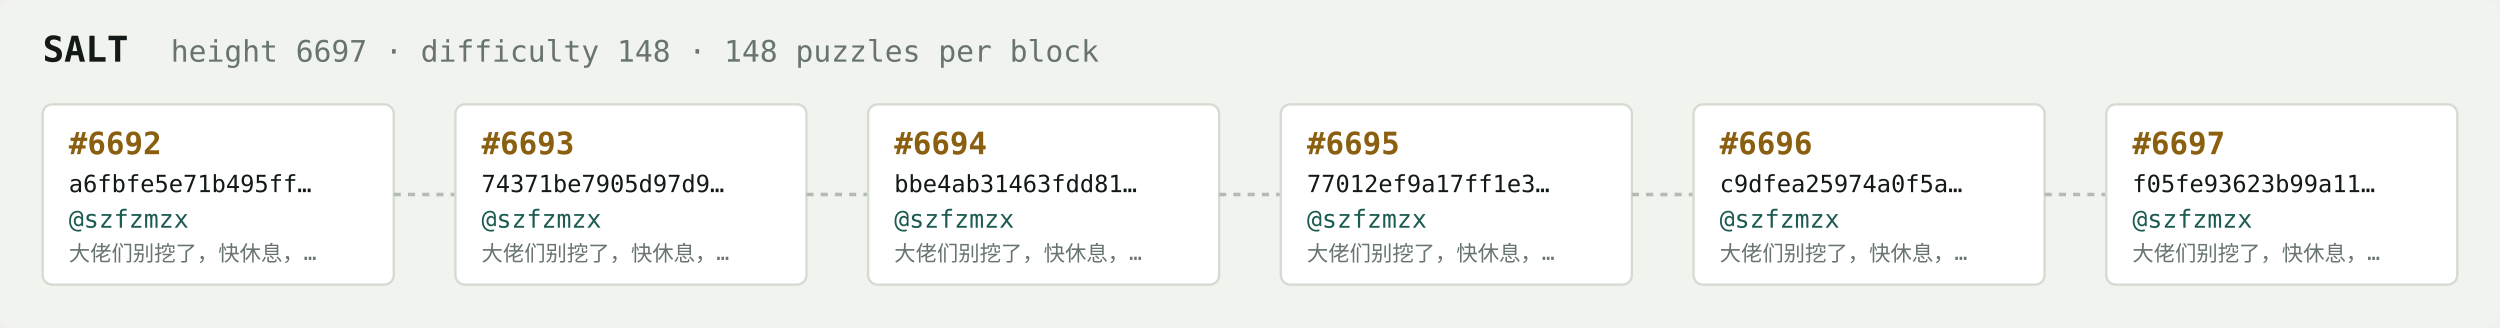
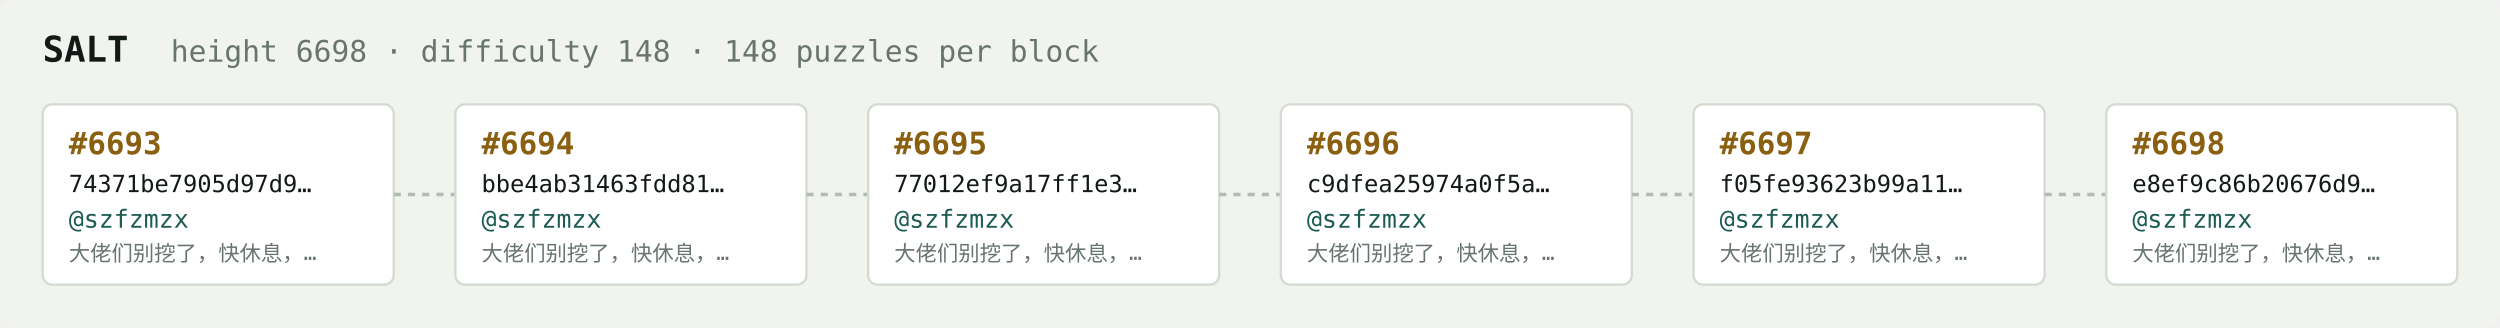
<svg xmlns="http://www.w3.org/2000/svg" width="1054" height="138" viewBox="0 0 1054 138" font-family="ui-monospace,SFMono-Regular,Menlo,monospace">
  <rect fill="#f1f3ef" width="1054" height="138" rx="6" />
  <text x="18" y="26" fill="#121916" font-size="15" font-weight="700">SALT</text>
-   <text x="72" y="26" fill="#68746e" font-size="12.5">height 6697 · difficulty 148 · 148 puzzles per block</text>
+   <text x="72" y="26" fill="#68746e" font-size="12.5">height 6698 · difficulty 148 · 148 puzzles per block</text>
  <rect x="18" y="44" width="148" height="76" rx="4" fill="#ffffff" stroke="#d5dbd2" stroke-width="1" />
-   <text x="29" y="65" fill="#8a5f10" font-size="13" font-weight="700">#6692</text>
-   <text x="29" y="81" fill="#121916" font-size="10">a6fbfe5e71b495ff…</text>
+   <text x="29" y="65" fill="#8a5f10" font-size="13" font-weight="700">#6693</text>
+   <text x="29" y="81" fill="#121916" font-size="10">74371be7905d97d9…</text>
  <text x="29" y="96" fill="#1c5b52" font-size="10.5">@szfzmzx</text>
  <text x="29" y="110" fill="#68746e" font-size="9">大佬们别挖了，快休息，…</text>
  <line x1="166" y1="82.0" x2="192" y2="82.0" stroke="#b3bcb4" stroke-width="1.5" stroke-dasharray="3 3" />
  <rect x="192" y="44" width="148" height="76" rx="4" fill="#ffffff" stroke="#d5dbd2" stroke-width="1" />
-   <text x="203" y="65" fill="#8a5f10" font-size="13" font-weight="700">#6693</text>
-   <text x="203" y="81" fill="#121916" font-size="10">74371be7905d97d9…</text>
+   <text x="203" y="65" fill="#8a5f10" font-size="13" font-weight="700">#6694</text>
+   <text x="203" y="81" fill="#121916" font-size="10">bbe4ab31463fdd81…</text>
  <text x="203" y="96" fill="#1c5b52" font-size="10.5">@szfzmzx</text>
  <text x="203" y="110" fill="#68746e" font-size="9">大佬们别挖了，快休息，…</text>
  <line x1="340" y1="82.0" x2="366" y2="82.0" stroke="#b3bcb4" stroke-width="1.5" stroke-dasharray="3 3" />
  <rect x="366" y="44" width="148" height="76" rx="4" fill="#ffffff" stroke="#d5dbd2" stroke-width="1" />
-   <text x="377" y="65" fill="#8a5f10" font-size="13" font-weight="700">#6694</text>
-   <text x="377" y="81" fill="#121916" font-size="10">bbe4ab31463fdd81…</text>
+   <text x="377" y="65" fill="#8a5f10" font-size="13" font-weight="700">#6695</text>
+   <text x="377" y="81" fill="#121916" font-size="10">77012ef9a17ff1e3…</text>
  <text x="377" y="96" fill="#1c5b52" font-size="10.5">@szfzmzx</text>
  <text x="377" y="110" fill="#68746e" font-size="9">大佬们别挖了，快休息，…</text>
  <line x1="514" y1="82.0" x2="540" y2="82.0" stroke="#b3bcb4" stroke-width="1.5" stroke-dasharray="3 3" />
  <rect x="540" y="44" width="148" height="76" rx="4" fill="#ffffff" stroke="#d5dbd2" stroke-width="1" />
-   <text x="551" y="65" fill="#8a5f10" font-size="13" font-weight="700">#6695</text>
-   <text x="551" y="81" fill="#121916" font-size="10">77012ef9a17ff1e3…</text>
+   <text x="551" y="65" fill="#8a5f10" font-size="13" font-weight="700">#6696</text>
+   <text x="551" y="81" fill="#121916" font-size="10">c9dfea25974a0f5a…</text>
  <text x="551" y="96" fill="#1c5b52" font-size="10.5">@szfzmzx</text>
  <text x="551" y="110" fill="#68746e" font-size="9">大佬们别挖了，快休息，…</text>
  <line x1="688" y1="82.0" x2="714" y2="82.0" stroke="#b3bcb4" stroke-width="1.5" stroke-dasharray="3 3" />
  <rect x="714" y="44" width="148" height="76" rx="4" fill="#ffffff" stroke="#d5dbd2" stroke-width="1" />
-   <text x="725" y="65" fill="#8a5f10" font-size="13" font-weight="700">#6696</text>
-   <text x="725" y="81" fill="#121916" font-size="10">c9dfea25974a0f5a…</text>
+   <text x="725" y="65" fill="#8a5f10" font-size="13" font-weight="700">#6697</text>
+   <text x="725" y="81" fill="#121916" font-size="10">f05fe93623b99a11…</text>
  <text x="725" y="96" fill="#1c5b52" font-size="10.5">@szfzmzx</text>
  <text x="725" y="110" fill="#68746e" font-size="9">大佬们别挖了，快休息，…</text>
  <line x1="862" y1="82.0" x2="888" y2="82.0" stroke="#b3bcb4" stroke-width="1.5" stroke-dasharray="3 3" />
  <rect x="888" y="44" width="148" height="76" rx="4" fill="#ffffff" stroke="#d5dbd2" stroke-width="1" />
-   <text x="899" y="65" fill="#8a5f10" font-size="13" font-weight="700">#6697</text>
-   <text x="899" y="81" fill="#121916" font-size="10">f05fe93623b99a11…</text>
+   <text x="899" y="65" fill="#8a5f10" font-size="13" font-weight="700">#6698</text>
+   <text x="899" y="81" fill="#121916" font-size="10">e8ef9c86b20676d9…</text>
  <text x="899" y="96" fill="#1c5b52" font-size="10.5">@szfzmzx</text>
  <text x="899" y="110" fill="#68746e" font-size="9">大佬们别挖了，快休息，…</text>
</svg>
